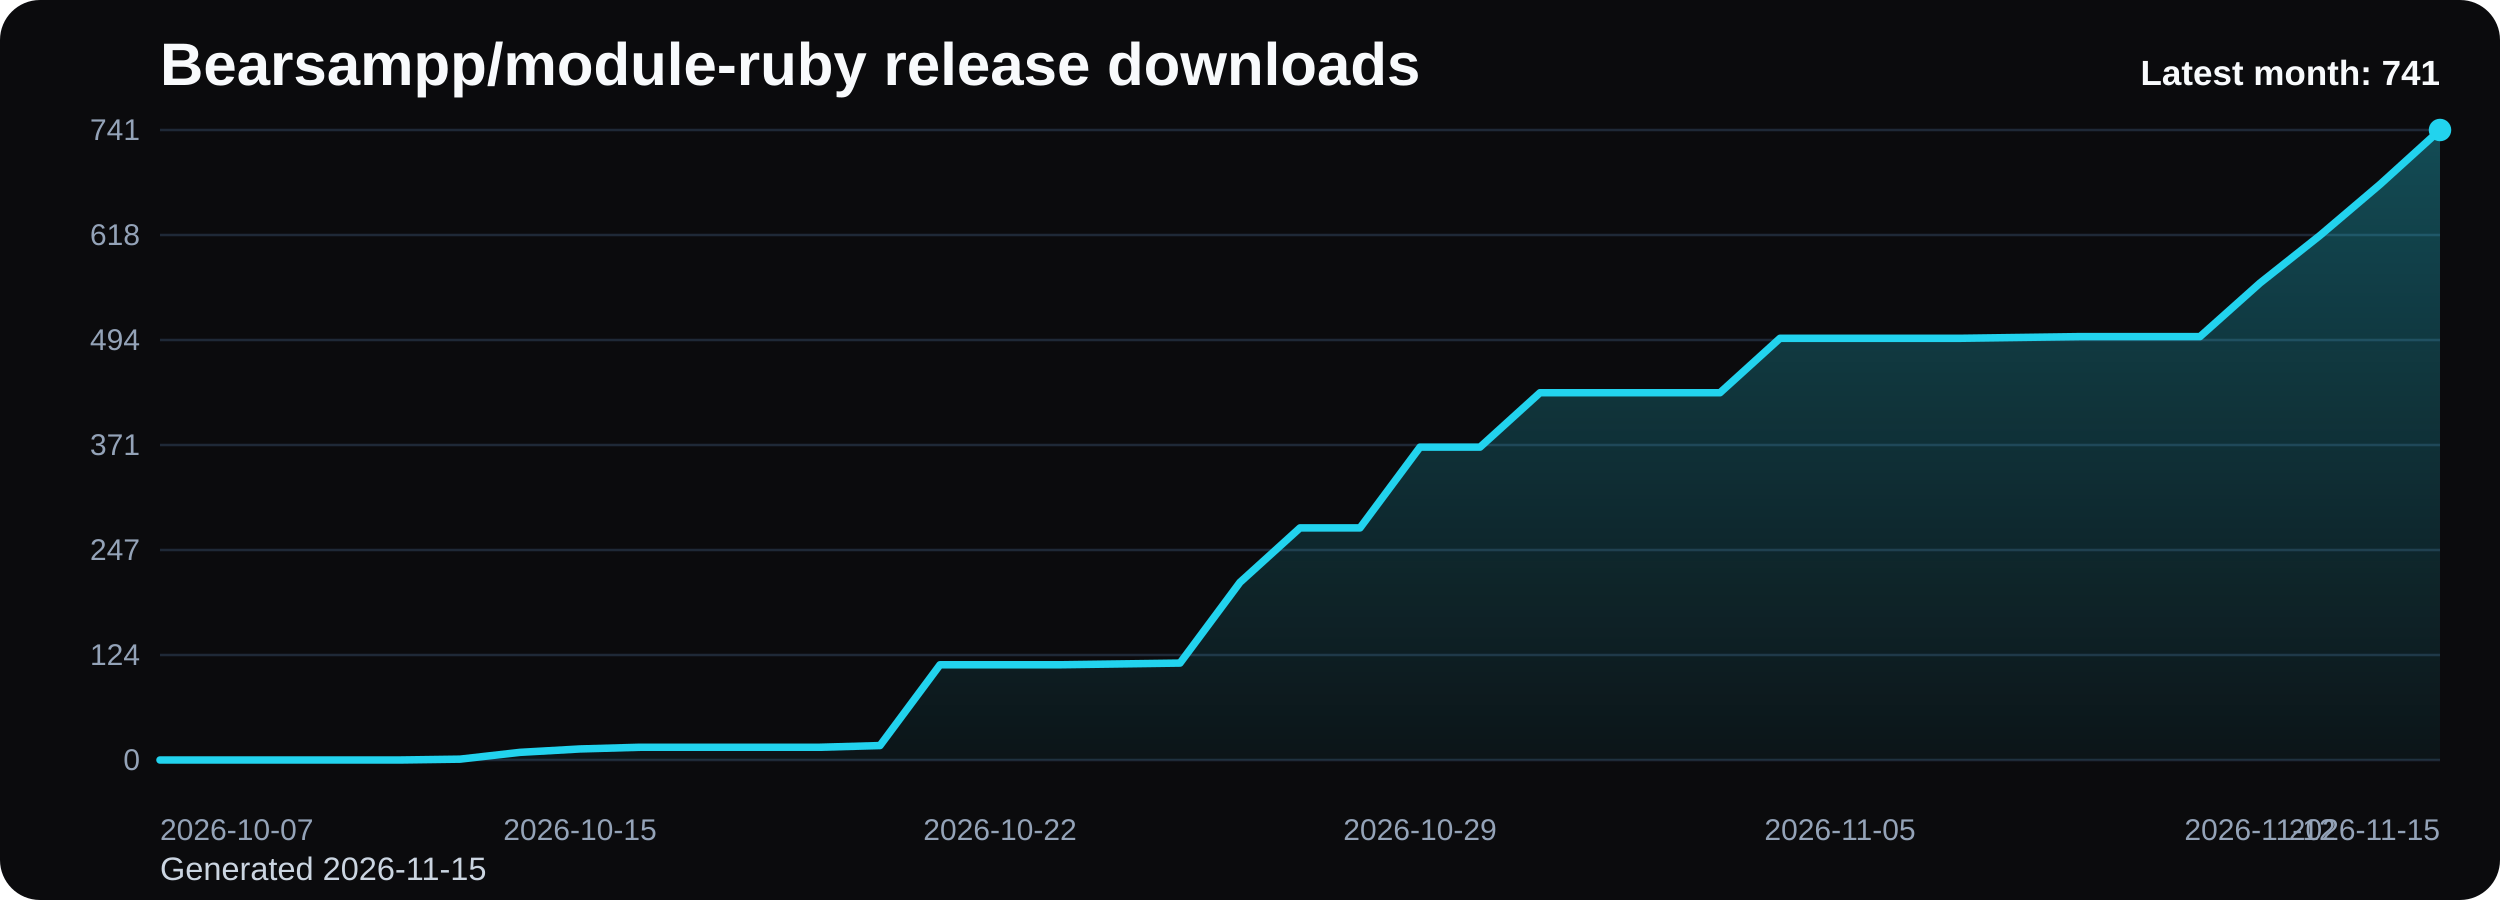
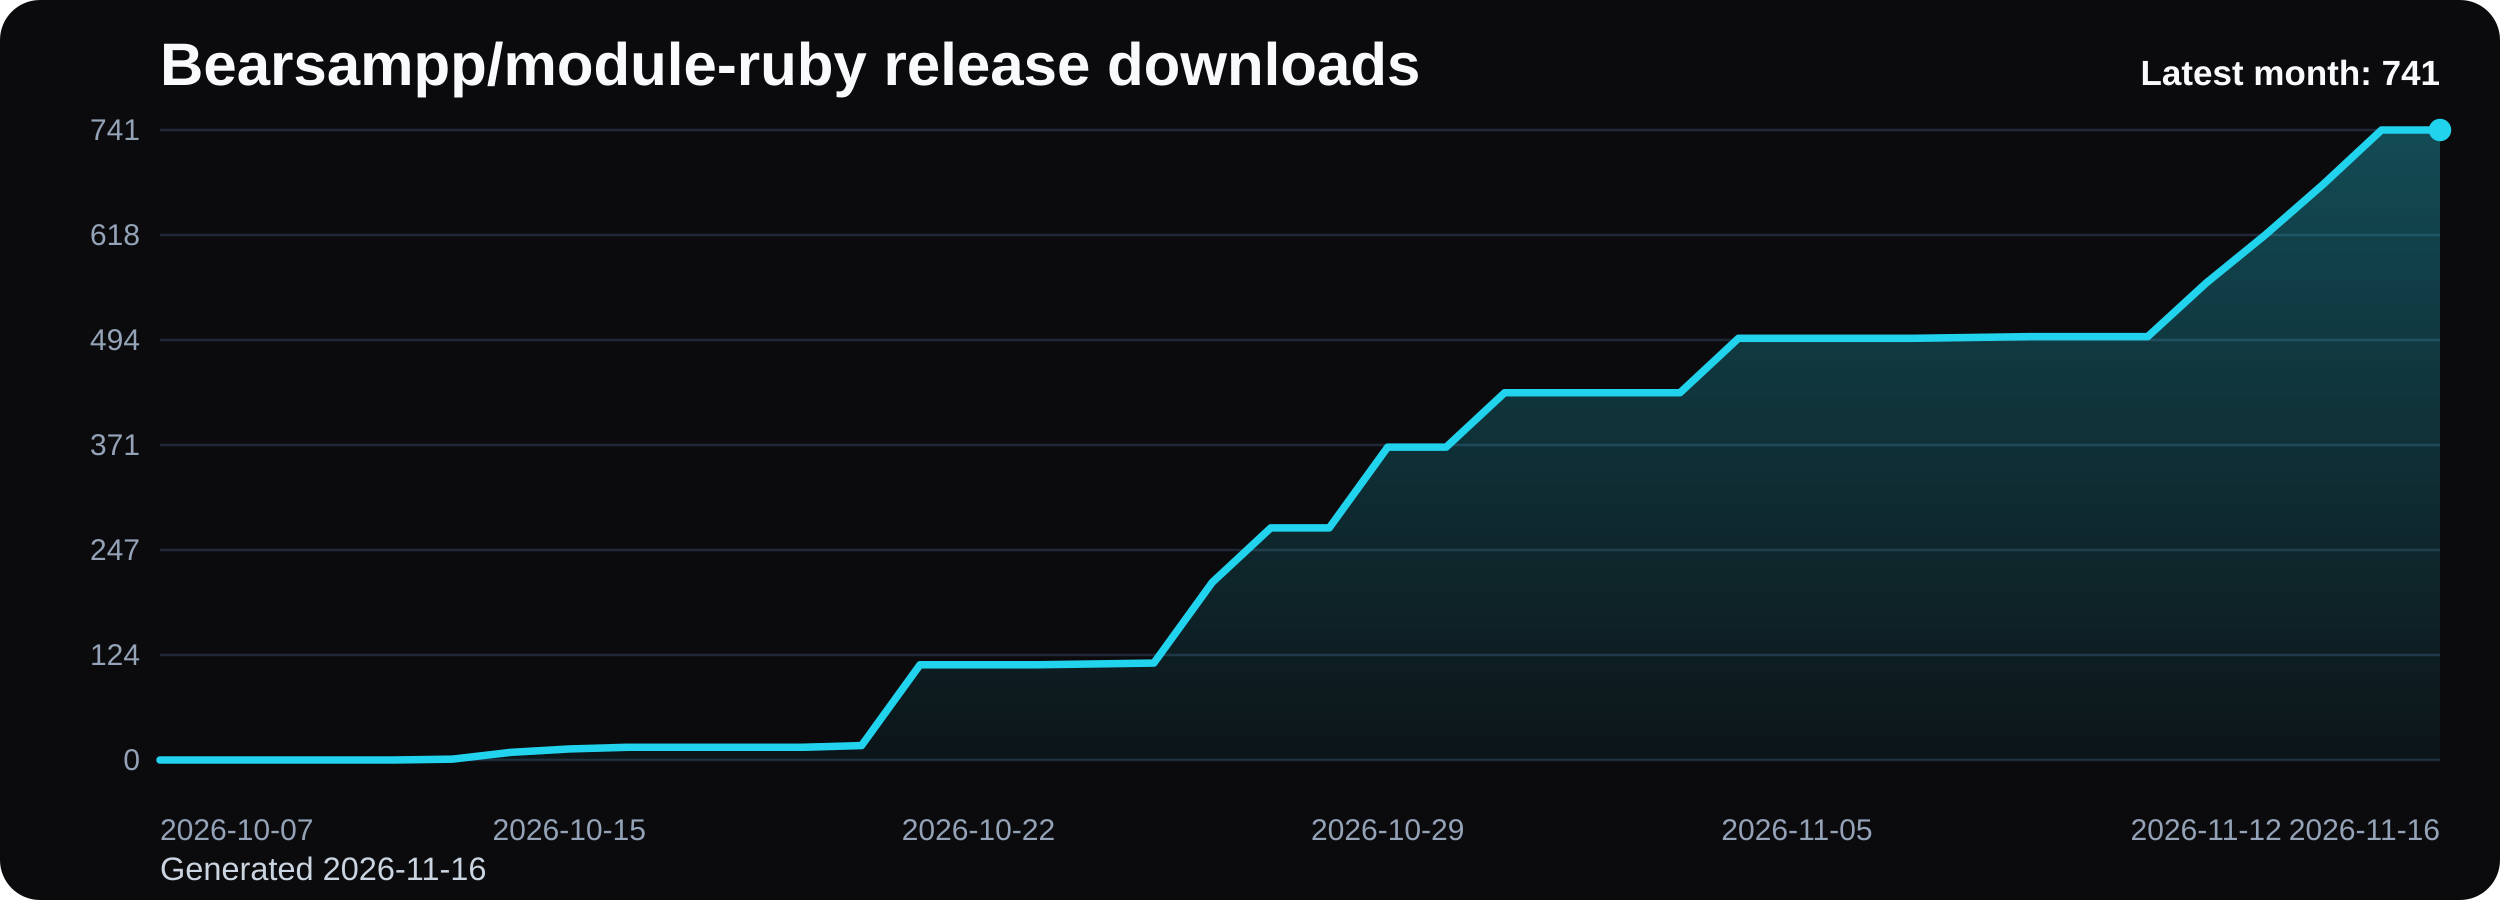
<svg xmlns="http://www.w3.org/2000/svg" viewBox="0 0 1000 360" role="img" aria-label="Bearsampp/module-ruby release downloads chart">
  <defs>
    <linearGradient id="fill-monthly-black" x1="0" y1="0" x2="0" y2="1">
      <stop offset="0%" stop-color="#22d3ee" stop-opacity="0.32" />
      <stop offset="100%" stop-color="#22d3ee" stop-opacity="0.05" />
    </linearGradient>
    <style>
      .bg { fill: #0b0b0d; }
      .title { font: 700 24px Arial, sans-serif; fill: #f8fafc; }
      .sub { font: 400 13px Arial, sans-serif; fill: #cbd5e1; }
      .grid { stroke: #1f2937; stroke-width: 1; }
      .axis { font: 400 12px Arial, sans-serif; fill: #94a3b8; }
      .line { fill: none; stroke: #22d3ee; stroke-width: 3; stroke-linecap: round; stroke-linejoin: round; }
      .dot { fill: #22d3ee; }
      .value { font: 600 11px Arial, sans-serif; fill: #cbd5e1; }
      .latest { font: 700 14px Arial, sans-serif; fill: #f8fafc; }
    </style>
  </defs>
  <rect class="bg" x="0" y="0" width="1000" height="360" rx="16" />
  <text class="title" x="64" y="34">Bearsampp/module-ruby release downloads</text>
-   <text class="sub" x="64" y="352">Generated 2026-11-15</text>
+   <text class="sub" x="64" y="352">Generated 2026-11-16</text>
  <line x1="64" y1="52.00" x2="976" y2="52.00" class="grid" />
  <text x="56" y="56.00" text-anchor="end" class="axis">741</text>
  <line x1="64" y1="94.00" x2="976" y2="94.00" class="grid" />
  <text x="56" y="98.00" text-anchor="end" class="axis">618</text>
  <line x1="64" y1="136.00" x2="976" y2="136.00" class="grid" />
  <text x="56" y="140.00" text-anchor="end" class="axis">494</text>
  <line x1="64" y1="178.00" x2="976" y2="178.00" class="grid" />
  <text x="56" y="182.00" text-anchor="end" class="axis">371</text>
  <line x1="64" y1="220.00" x2="976" y2="220.00" class="grid" />
  <text x="56" y="224.00" text-anchor="end" class="axis">247</text>
  <line x1="64" y1="262.00" x2="976" y2="262.00" class="grid" />
  <text x="56" y="266.00" text-anchor="end" class="axis">124</text>
  <line x1="64" y1="304.00" x2="976" y2="304.00" class="grid" />
  <text x="56" y="308.00" text-anchor="end" class="axis">0</text>
-   <path d="M 64.00 304 L 64.00 304.00 L 88.00 304.00 L 112.00 304.00 L 136.00 304.00 L 160.00 304.00 L 184.00 303.66 L 208.00 300.94 L 232.00 299.58 L 256.00 298.90 L 280.00 298.90 L 304.00 298.90 L 328.00 298.90 L 352.00 298.22 L 376.00 265.91 L 400.00 265.91 L 424.00 265.91 L 448.00 265.57 L 472.00 265.23 L 496.00 232.92 L 520.00 211.16 L 544.00 211.16 L 568.00 178.85 L 592.00 178.85 L 616.00 157.09 L 640.00 157.09 L 664.00 157.09 L 688.00 157.09 L 712.00 135.32 L 736.00 135.32 L 760.00 135.32 L 784.00 135.32 L 808.00 134.98 L 832.00 134.64 L 856.00 134.64 L 880.00 134.64 L 904.00 113.21 L 928.00 94.17 L 952.00 73.77 L 976.00 52.00 L 976.00 304 Z" fill="url(#fill-monthly-black)" />
-   <polyline class="line" points="64.00,304.00 88.00,304.00 112.00,304.00 136.00,304.00 160.00,304.00 184.00,303.66 208.00,300.94 232.00,299.58 256.00,298.90 280.00,298.90 304.00,298.90 328.00,298.90 352.00,298.22 376.00,265.91 400.00,265.91 424.00,265.91 448.00,265.57 472.00,265.23 496.00,232.92 520.00,211.16 544.00,211.16 568.00,178.85 592.00,178.85 616.00,157.09 640.00,157.09 664.00,157.09 688.00,157.09 712.00,135.32 736.00,135.32 760.00,135.32 784.00,135.32 808.00,134.98 832.00,134.64 856.00,134.64 880.00,134.64 904.00,113.21 928.00,94.17 952.00,73.77 976.00,52.00" />
+   <path d="M 64.00 304 L 64.00 304.00 L 87.38 304.00 L 110.77 304.00 L 134.15 304.00 L 157.54 304.00 L 180.92 303.66 L 204.31 300.94 L 227.69 299.58 L 251.08 298.90 L 274.46 298.90 L 297.85 298.90 L 321.23 298.90 L 344.62 298.22 L 368.00 265.91 L 391.38 265.91 L 414.77 265.91 L 438.15 265.57 L 461.54 265.23 L 484.92 232.92 L 508.31 211.16 L 531.69 211.16 L 555.08 178.85 L 578.46 178.85 L 601.85 157.09 L 625.23 157.09 L 648.62 157.09 L 672.00 157.09 L 695.38 135.32 L 718.77 135.32 L 742.15 135.32 L 765.54 135.32 L 788.92 134.98 L 812.31 134.64 L 835.69 134.64 L 859.08 134.64 L 882.46 113.21 L 905.85 94.17 L 929.23 73.77 L 952.62 52.00 L 976.00 52.00 L 976.00 304 Z" fill="url(#fill-monthly-black)" />
+   <polyline class="line" points="64.00,304.00 87.38,304.00 110.77,304.00 134.15,304.00 157.54,304.00 180.92,303.66 204.31,300.94 227.69,299.58 251.08,298.90 274.46,298.90 297.85,298.90 321.23,298.90 344.62,298.22 368.00,265.91 391.38,265.91 414.77,265.91 438.15,265.57 461.54,265.23 484.92,232.92 508.31,211.16 531.69,211.16 555.08,178.85 578.46,178.85 601.85,157.09 625.23,157.09 648.62,157.09 672.00,157.09 695.38,135.32 718.77,135.32 742.15,135.32 765.54,135.32 788.92,134.98 812.31,134.64 835.69,134.64 859.08,134.64 882.46,113.21 905.85,94.17 929.23,73.77 952.62,52.00 976.00,52.00" />
  <circle class="dot" cx="976.00" cy="52.00" r="4.5" />
  <text class="axis" x="64.00" y="336" text-anchor="start">2026-10-07</text>
-   <text class="axis" x="232.00" y="336" text-anchor="middle">2026-10-15</text>
-   <text class="axis" x="400.00" y="336" text-anchor="middle">2026-10-22</text>
-   <text class="axis" x="568.00" y="336" text-anchor="middle">2026-10-29</text>
-   <text class="axis" x="736.00" y="336" text-anchor="middle">2026-11-05</text>
-   <text class="axis" x="904.00" y="336" text-anchor="middle">2026-11-12</text>
-   <text class="axis" x="976.00" y="336" text-anchor="end">2026-11-15</text>
+   <text class="axis" x="227.69" y="336" text-anchor="middle">2026-10-15</text>
+   <text class="axis" x="391.38" y="336" text-anchor="middle">2026-10-22</text>
+   <text class="axis" x="555.08" y="336" text-anchor="middle">2026-10-29</text>
+   <text class="axis" x="718.77" y="336" text-anchor="middle">2026-11-05</text>
+   <text class="axis" x="882.46" y="336" text-anchor="middle">2026-11-12</text>
+   <text class="axis" x="976.00" y="336" text-anchor="end">2026-11-16</text>
  <text class="latest" x="976" y="34" text-anchor="end">Latest month: 741</text>
</svg>
